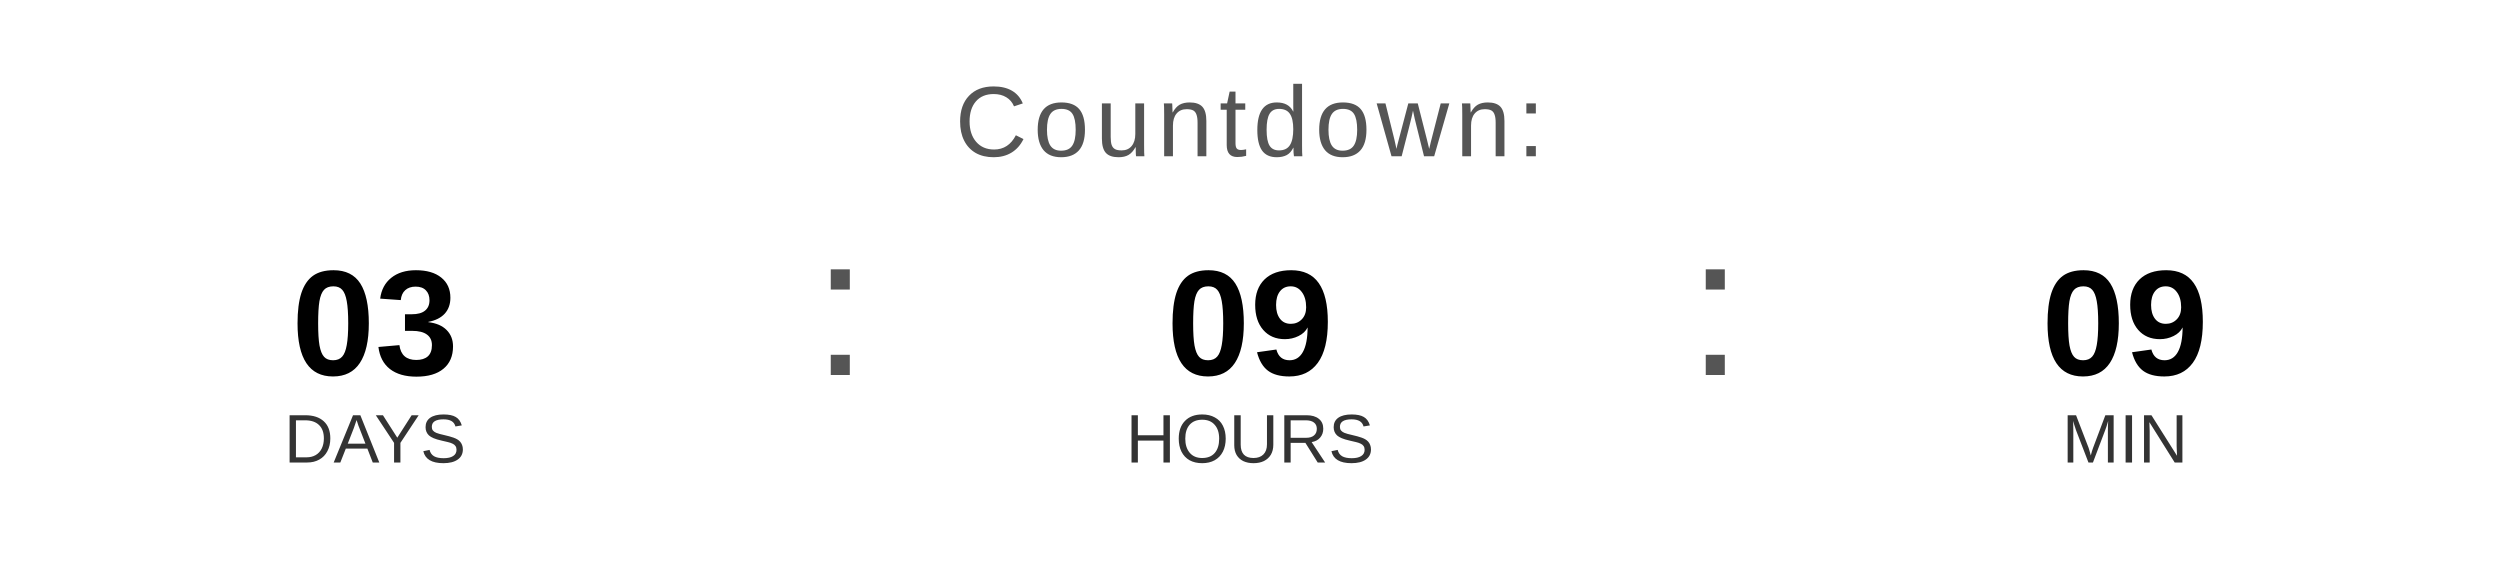
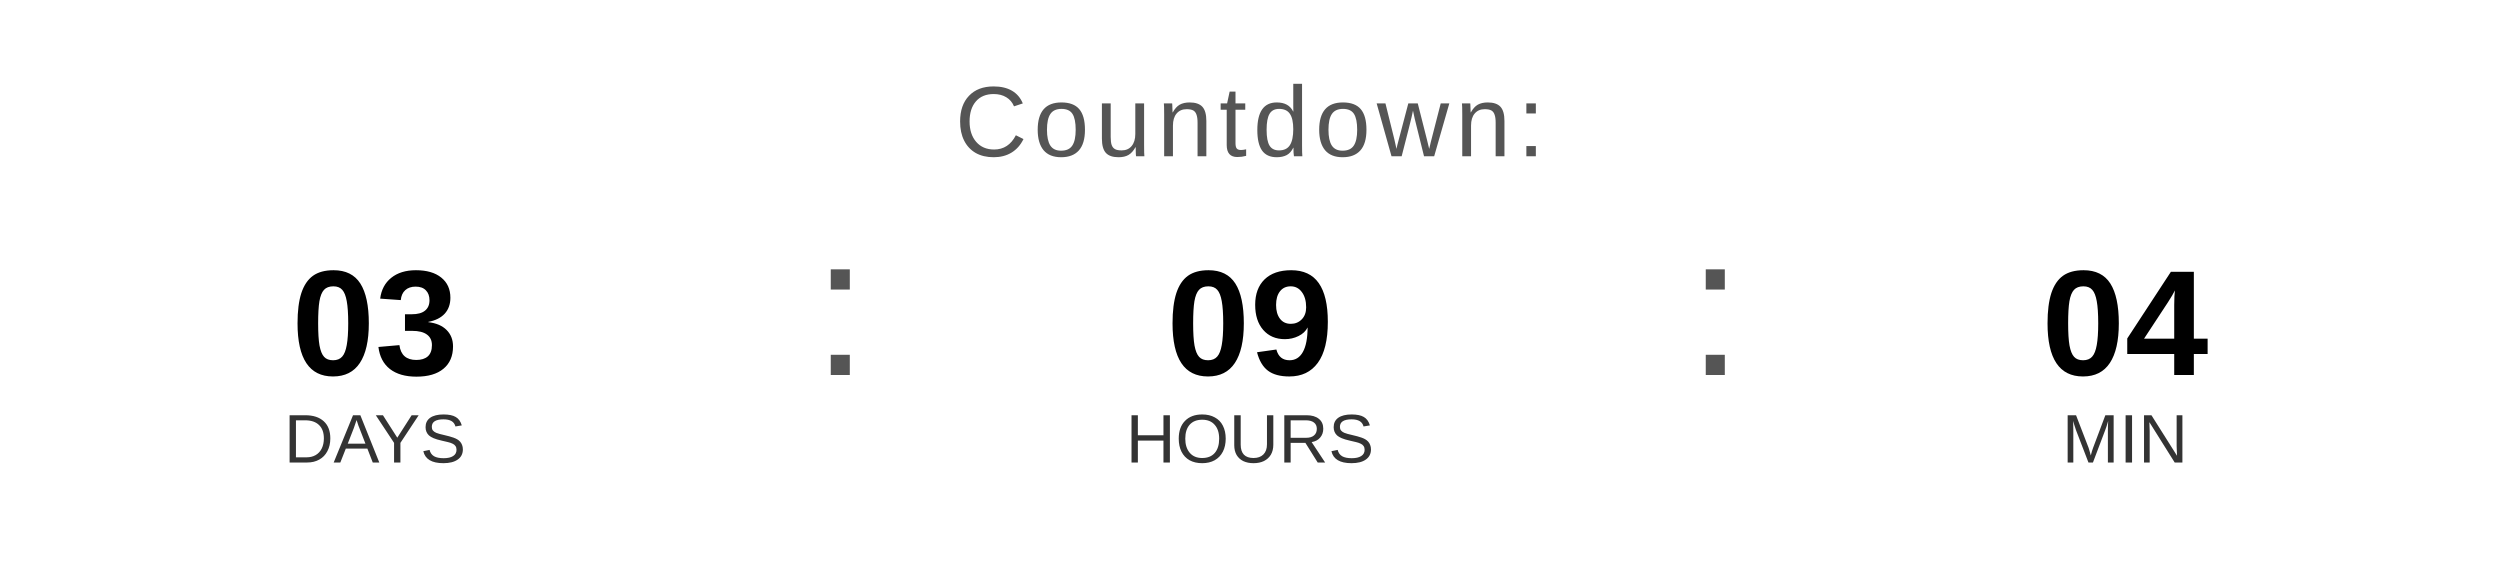
<svg xmlns="http://www.w3.org/2000/svg" width="400" height="90" viewBox="0 0 400 90">
  <text x="200" y="25" font-family="Arial, Helvetica, sans-serif" font-size="16" fill="#555555" text-anchor="middle" letter-spacing="1">
    Countdown:
  </text>
  <text x="60" y="60" font-family="Arial, Helvetica, sans-serif" font-size="24" font-weight="bold" fill="#000000" text-anchor="middle">03</text>
  <text x="60" y="74" font-family="Arial, Helvetica, sans-serif" font-size="11" fill="#333333" text-anchor="middle">DAYS</text>
  <text x="130" y="60" font-family="Arial, sans-serif" font-size="32" fill="#555555">:</text>
  <text x="200" y="60" font-family="Arial, Helvetica, sans-serif" font-size="24" font-weight="bold" fill="#000000" text-anchor="middle">09</text>
  <text x="200" y="74" font-family="Arial, Helvetica, sans-serif" font-size="11" fill="#333333" text-anchor="middle">HOURS</text>
  <text x="270" y="60" font-family="Arial, sans-serif" font-size="32" fill="#555555">:</text>
-   <text x="340" y="60" font-family="Arial, Helvetica, sans-serif" font-size="24" font-weight="bold" fill="#000000" text-anchor="middle">09</text>
+   <text x="340" y="60" font-family="Arial, Helvetica, sans-serif" font-size="24" font-weight="bold" fill="#000000" text-anchor="middle">04</text>
  <text x="340" y="74" font-family="Arial, Helvetica, sans-serif" font-size="11" fill="#333333" text-anchor="middle">MIN</text>
</svg>
